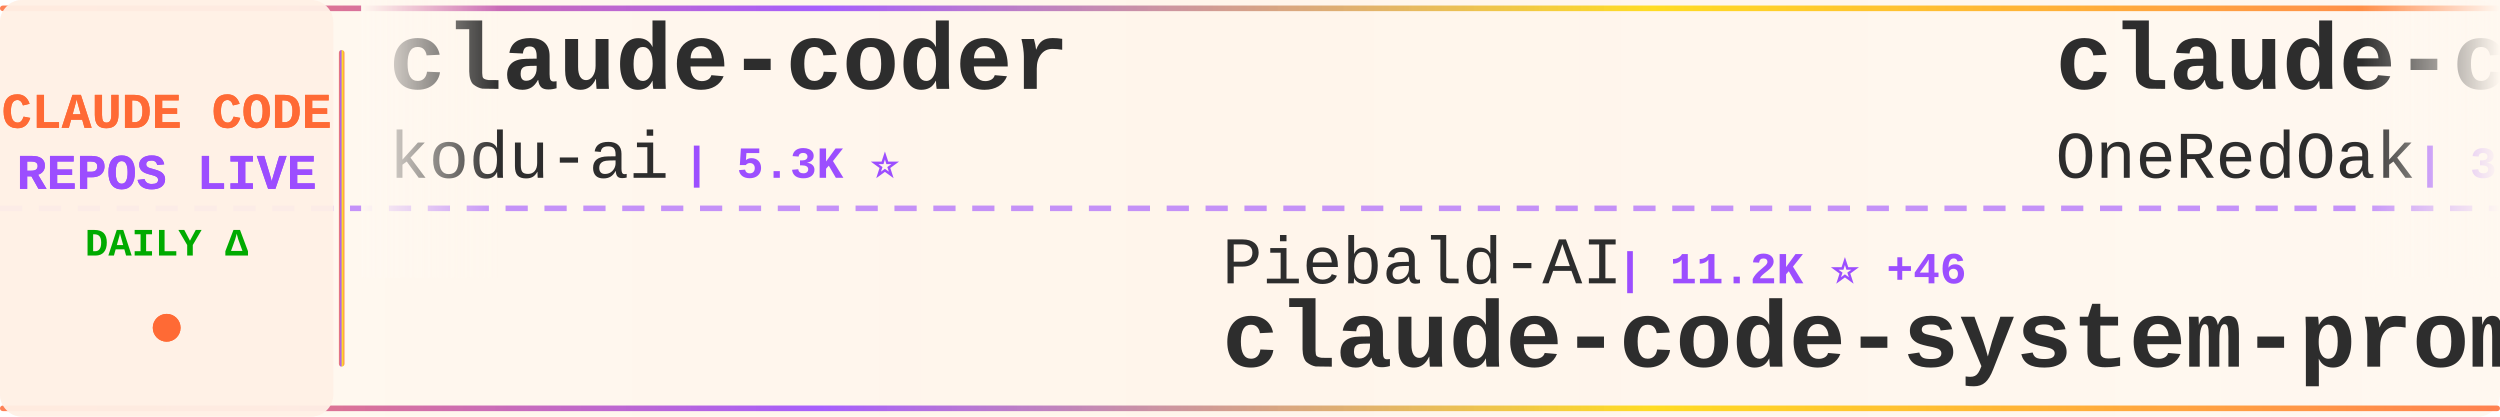
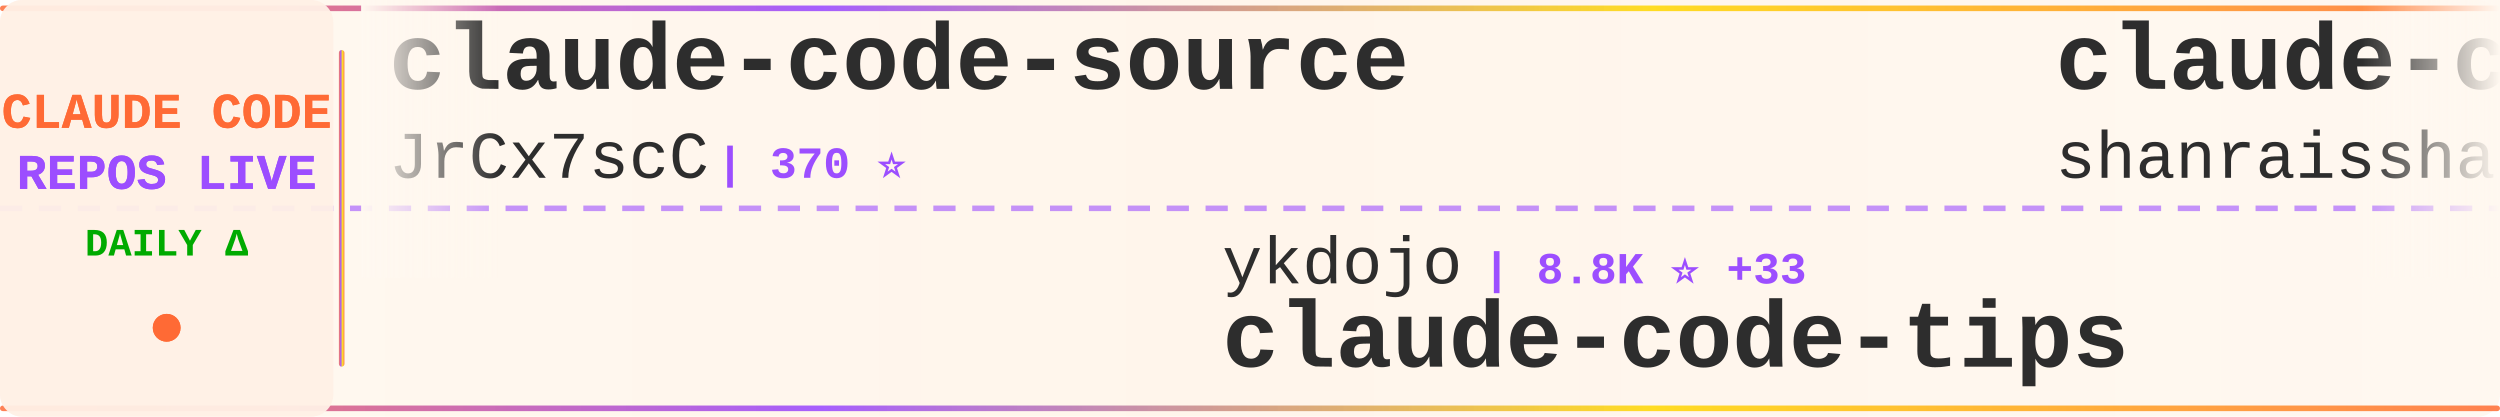
<svg xmlns="http://www.w3.org/2000/svg" width="900" height="150">
  <defs>
    <linearGradient id="tickerBg" x1="0%" y1="0%" x2="100%" y2="0%">
      <stop offset="0%" style="stop-color:#fff8f0;stop-opacity:0.98" />
      <stop offset="50%" style="stop-color:#fff5eb;stop-opacity:1" />
      <stop offset="100%" style="stop-color:#fff8f0;stop-opacity:0.98" />
    </linearGradient>
    <linearGradient id="borderGrad" x1="0%" y1="0%" x2="100%" y2="0%">
      <stop offset="0%" style="stop-color:#FF6B35;stop-opacity:0.85">
        <animate attributeName="stop-opacity" values="0.85;1;0.85" dur="2s" repeatCount="indefinite" />
      </stop>
      <stop offset="33%" style="stop-color:#9C4EFF;stop-opacity:0.9">
        <animate attributeName="stop-opacity" values="0.9;1;0.9" dur="2.2s" repeatCount="indefinite" />
      </stop>
      <stop offset="66%" style="stop-color:#FFD700;stop-opacity:0.85">
        <animate attributeName="stop-opacity" values="0.85;1;0.85" dur="1.8s" repeatCount="indefinite" />
      </stop>
      <stop offset="100%" style="stop-color:#FF6B35;stop-opacity:0.85">
        <animate attributeName="stop-opacity" values="0.85;1;0.85" dur="2s" repeatCount="indefinite" />
      </stop>
    </linearGradient>
    <filter id="textGlow">
      <feGaussianBlur stdDeviation="0.15" result="coloredBlur" />
      <feMerge>
        <feMergeNode in="coloredBlur" />
        <feMergeNode in="SourceGraphic" />
      </feMerge>
    </filter>
    <filter id="metricGlow">
      <feGaussianBlur stdDeviation="0.2" result="coloredBlur" />
      <feMerge>
        <feMergeNode in="coloredBlur" />
        <feMergeNode in="SourceGraphic" />
      </feMerge>
    </filter>
    <linearGradient id="leftFade" x1="0%" y1="0%" x2="100%" y2="0%">
      <stop offset="0%" style="stop-color:#fff8f0;stop-opacity:1" />
      <stop offset="100%" style="stop-color:#fff8f0;stop-opacity:0" />
    </linearGradient>
    <linearGradient id="rightFade" x1="0%" y1="0%" x2="100%" y2="0%">
      <stop offset="0%" style="stop-color:#fff8f0;stop-opacity:0" />
      <stop offset="100%" style="stop-color:#fff8f0;stop-opacity:1" />
    </linearGradient>
  </defs>
  <rect width="900" height="150" fill="url(#tickerBg)" rx="8" />
  <rect x="0" y="2" width="900" height="2" fill="url(#borderGrad)" rx="1" />
  <rect x="0" y="146" width="900" height="2" fill="url(#borderGrad)" rx="1" />
  <line x1="0" y1="75" x2="900" y2="75" stroke="#9C4EFF" stroke-width="2" stroke-dasharray="8 6" opacity="0.6" />
  <rect x="0" y="0" width="120" height="150" fill="#fff0e6" opacity="0.95" rx="8" />
  <text x="60" y="46" font-family="'Courier New', monospace" font-size="18" font-weight="bold" fill="#FF6B35" text-anchor="middle" filter="url(#textGlow)">
    CLAUDE CODE
  </text>
  <text x="60" y="68" font-family="'Courier New', monospace" font-size="18" font-weight="bold" fill="#9C4EFF" text-anchor="middle" filter="url(#textGlow)">
    REPOS LIVE
  </text>
  <text x="60" y="92" font-family="'Courier New', monospace" font-size="14" font-weight="bold" fill="#00aa00" text-anchor="middle">
    DAILY Δ
  </text>
  <circle cx="60" cy="118" r="5" fill="#FF6B35" filter="url(#metricGlow)">
    <animate attributeName="r" values="4;6;4" dur="1.5s" repeatCount="indefinite" />
    <animate attributeName="opacity" values="0.6;1;0.6" dur="1.5s" repeatCount="indefinite" />
  </circle>
  <rect x="122" y="18" width="2" height="114" fill="url(#borderGrad)" rx="1" />
  <clipPath id="tickerClip">
    <rect x="130" y="0" width="770" height="150" />
  </clipPath>
  <g clip-path="url(#tickerClip)">
    <g id="tickerItems">
      <animateTransform attributeName="transform" attributeType="XML" type="translate" from="0 0" to="-3000 0" dur="54s" repeatCount="indefinite" />
      <g transform="translate(0, 0)">
-         <text x="140" y="32" font-family="'Courier New', monospace" font-size="34" font-weight="bold" fill="#2d2d2d">claude-coder</text>
-         <text x="140" y="64" font-family="'Courier New', monospace" font-size="24" font-weight="normal" fill="#2d2d2d" opacity="1.0">kodu-ai</text>
-         <text x="246" y="64" font-family="'Courier New', monospace" font-size="16" font-weight="bold" fill="#9C4EFF"> | 5.3K ⭐</text>
+         <text x="140" y="32" font-family="'Courier New', monospace" font-size="34" font-weight="bold" fill="#2d2d2d">claude-code-source</text>
+         <text x="140" y="64" font-family="'Courier New', monospace" font-size="24" font-weight="normal" fill="#2d2d2d" opacity="1.0">JrCx7scC</text>
+         <text x="258" y="64" font-family="'Courier New', monospace" font-size="16" font-weight="bold" fill="#9C4EFF"> | 370 ⭐</text>
      </g>
      <g transform="translate(300, 0)">
-         <text x="140" y="102" font-family="'Courier New', monospace" font-size="24" font-weight="normal" fill="#2d2d2d" opacity="1.0">Piebald-AI</text>
-         <text x="282" y="102" font-family="'Courier New', monospace" font-size="16" font-weight="bold" fill="#9C4EFF"> | 11.2K ⭐ +46</text>
-         <text x="140" y="132" font-family="'Courier New', monospace" font-size="34" font-weight="bold" fill="#2d2d2d">claude-code-system-promp...</text>
+         <text x="140" y="102" font-family="'Courier New', monospace" font-size="24" font-weight="normal" fill="#2d2d2d" opacity="1.0">ykdojo</text>
+         <text x="234" y="102" font-family="'Courier New', monospace" font-size="16" font-weight="bold" fill="#9C4EFF"> | 8.8K ⭐ +33</text>
+         <text x="140" y="132" font-family="'Courier New', monospace" font-size="34" font-weight="bold" fill="#2d2d2d">claude-code-tips</text>
      </g>
      <g transform="translate(600, 0)">
-         <text x="140" y="32" font-family="'Courier New', monospace" font-size="34" font-weight="bold" fill="#2d2d2d">claude-code-workflows</text>
-         <text x="140" y="64" font-family="'Courier New', monospace" font-size="24" font-weight="normal" fill="#2d2d2d" opacity="1.0">OneRedOak</text>
-         <text x="270" y="64" font-family="'Courier New', monospace" font-size="16" font-weight="bold" fill="#9C4EFF"> | 3.8K ⭐ +2</text>
+         <text x="140" y="32" font-family="'Courier New', monospace" font-size="34" font-weight="bold" fill="#2d2d2d">claude-code-best-practic...</text>
+         <text x="140" y="64" font-family="'Courier New', monospace" font-size="24" font-weight="normal" fill="#2d2d2d" opacity="1.0">shanraisshan</text>
+         <text x="306" y="64" font-family="'Courier New', monospace" font-size="16" font-weight="bold" fill="#9C4EFF"> | 58.1K ⭐ +168</text>
      </g>
      <g transform="translate(900, 0)">
-         <text x="140" y="102" font-family="'Courier New', monospace" font-size="24" font-weight="normal" fill="#2d2d2d" opacity="1.0">huangserva</text>
-         <text x="282" y="102" font-family="'Courier New', monospace" font-size="16" font-weight="bold" fill="#9C4EFF"> | 603 ⭐</text>
-         <text x="140" y="132" font-family="'Courier New', monospace" font-size="34" font-weight="bold" fill="#2d2d2d">claude-code-cli</text>
+         <text x="140" y="102" font-family="'Courier New', monospace" font-size="24" font-weight="normal" fill="#2d2d2d" opacity="1.0">https-deeplearning-ai</text>
+         <text x="414" y="102" font-family="'Courier New', monospace" font-size="16" font-weight="bold" fill="#9C4EFF"> | 530 ⭐ +2</text>
+         <text x="140" y="132" font-family="'Courier New', monospace" font-size="34" font-weight="bold" fill="#2d2d2d">sc-claude-code-files</text>
      </g>
      <g transform="translate(1200, 0)">
-         <text x="140" y="32" font-family="'Courier New', monospace" font-size="34" font-weight="bold" fill="#2d2d2d">claude-code-sourcemap</text>
-         <text x="140" y="64" font-family="'Courier New', monospace" font-size="24" font-weight="normal" fill="#2d2d2d" opacity="1.0">ChinaSiro</text>
-         <text x="270" y="64" font-family="'Courier New', monospace" font-size="16" font-weight="bold" fill="#9C4EFF"> | 9.4K ⭐ +12</text>
+         <text x="140" y="32" font-family="'Courier New', monospace" font-size="34" font-weight="bold" fill="#2d2d2d">claude-code-telegram</text>
+         <text x="140" y="64" font-family="'Courier New', monospace" font-size="24" font-weight="normal" fill="#2d2d2d" opacity="1.0">RichardAtCT</text>
+         <text x="294" y="64" font-family="'Courier New', monospace" font-size="16" font-weight="bold" fill="#9C4EFF"> | 2.7K ⭐ +2</text>
      </g>
      <g transform="translate(1500, 0)">
-         <text x="140" y="102" font-family="'Courier New', monospace" font-size="24" font-weight="normal" fill="#2d2d2d" opacity="1.0">LING71671</text>
-         <text x="270" y="102" font-family="'Courier New', monospace" font-size="16" font-weight="bold" fill="#9C4EFF"> | 890 ⭐ +3</text>
-         <text x="140" y="132" font-family="'Courier New', monospace" font-size="34" font-weight="bold" fill="#2d2d2d">Open-ClaudeCode</text>
+         <text x="140" y="102" font-family="'Courier New', monospace" font-size="24" font-weight="normal" fill="#2d2d2d" opacity="1.0">oboard</text>
+         <text x="234" y="102" font-family="'Courier New', monospace" font-size="16" font-weight="bold" fill="#9C4EFF"> | 3.2K ⭐ +2</text>
+         <text x="140" y="132" font-family="'Courier New', monospace" font-size="34" font-weight="bold" fill="#2d2d2d">claude-code-rev</text>
      </g>
      <g transform="translate(1800, 0)">
-         <text x="140" y="32" font-family="'Courier New', monospace" font-size="34" font-weight="bold" fill="#2d2d2d">claude-code-webui</text>
-         <text x="140" y="64" font-family="'Courier New', monospace" font-size="24" font-weight="normal" fill="#2d2d2d" opacity="1.0">sugyan</text>
-         <text x="234" y="64" font-family="'Courier New', monospace" font-size="16" font-weight="bold" fill="#9C4EFF"> | 1.1K ⭐ +1</text>
+         <text x="140" y="32" font-family="'Courier New', monospace" font-size="34" font-weight="bold" fill="#2d2d2d">Open-ClaudeCode</text>
+         <text x="140" y="64" font-family="'Courier New', monospace" font-size="24" font-weight="normal" fill="#2d2d2d" opacity="1.0">LING71671</text>
+         <text x="270" y="64" font-family="'Courier New', monospace" font-size="16" font-weight="bold" fill="#9C4EFF"> | 890 ⭐ +3</text>
      </g>
      <g transform="translate(2100, 0)">
-         <text x="140" y="102" font-family="'Courier New', monospace" font-size="24" font-weight="normal" fill="#2d2d2d" opacity="1.0">ponponon</text>
-         <text x="258" y="102" font-family="'Courier New', monospace" font-size="16" font-weight="bold" fill="#9C4EFF"> | 2.3K ⭐ +1</text>
-         <text x="140" y="132" font-family="'Courier New', monospace" font-size="34" font-weight="bold" fill="#2d2d2d">claude_code_src</text>
+         <text x="140" y="102" font-family="'Courier New', monospace" font-size="24" font-weight="normal" fill="#2d2d2d" opacity="1.0">darcyegb</text>
+         <text x="258" y="102" font-family="'Courier New', monospace" font-size="16" font-weight="bold" fill="#9C4EFF"> | 728 ⭐ +2</text>
+         <text x="140" y="132" font-family="'Courier New', monospace" font-size="34" font-weight="bold" fill="#2d2d2d">ClaudeCodeAgents</text>
      </g>
      <g transform="translate(2400, 0)">
-         <text x="140" y="32" font-family="'Courier New', monospace" font-size="34" font-weight="bold" fill="#2d2d2d">Claude-code</text>
-         <text x="140" y="64" font-family="'Courier New', monospace" font-size="24" font-weight="normal" fill="#2d2d2d" opacity="1.0">fazxes</text>
-         <text x="234" y="64" font-family="'Courier New', monospace" font-size="16" font-weight="bold" fill="#9C4EFF"> | 221 ⭐</text>
+         <text x="140" y="32" font-family="'Courier New', monospace" font-size="34" font-weight="bold" fill="#2d2d2d">CLIProxyAPI</text>
+         <text x="140" y="64" font-family="'Courier New', monospace" font-size="24" font-weight="normal" fill="#2d2d2d" opacity="1.0">router-for-me</text>
+         <text x="318" y="64" font-family="'Courier New', monospace" font-size="16" font-weight="bold" fill="#9C4EFF"> | 37.8K ⭐ +103</text>
      </g>
      <g transform="translate(2700, 0)">
-         <text x="140" y="102" font-family="'Courier New', monospace" font-size="24" font-weight="normal" fill="#2d2d2d" opacity="1.0">KPR111</text>
-         <text x="234" y="102" font-family="'Courier New', monospace" font-size="16" font-weight="bold" fill="#9C4EFF"> | 18 ⭐</text>
+         <text x="140" y="102" font-family="'Courier New', monospace" font-size="24" font-weight="normal" fill="#2d2d2d" opacity="1.0">pengchengneo</text>
+         <text x="306" y="102" font-family="'Courier New', monospace" font-size="16" font-weight="bold" fill="#9C4EFF"> | 1.5K ⭐ +3</text>
        <text x="140" y="132" font-family="'Courier New', monospace" font-size="34" font-weight="bold" fill="#2d2d2d">Claude-Code</text>
      </g>
      <g transform="translate(3000, 0)">
-         <text x="140" y="32" font-family="'Courier New', monospace" font-size="34" font-weight="bold" fill="#2d2d2d">claude-coder</text>
-         <text x="140" y="64" font-family="'Courier New', monospace" font-size="24" font-weight="normal" fill="#2d2d2d" opacity="1.0">kodu-ai</text>
-         <text x="246" y="64" font-family="'Courier New', monospace" font-size="16" font-weight="bold" fill="#9C4EFF"> | 5.3K ⭐</text>
+         <text x="140" y="32" font-family="'Courier New', monospace" font-size="34" font-weight="bold" fill="#2d2d2d">claude-code-source</text>
+         <text x="140" y="64" font-family="'Courier New', monospace" font-size="24" font-weight="normal" fill="#2d2d2d" opacity="1.0">JrCx7scC</text>
+         <text x="258" y="64" font-family="'Courier New', monospace" font-size="16" font-weight="bold" fill="#9C4EFF"> | 370 ⭐</text>
      </g>
      <g transform="translate(3300, 0)">
-         <text x="140" y="102" font-family="'Courier New', monospace" font-size="24" font-weight="normal" fill="#2d2d2d" opacity="1.0">Piebald-AI</text>
-         <text x="282" y="102" font-family="'Courier New', monospace" font-size="16" font-weight="bold" fill="#9C4EFF"> | 11.2K ⭐ +46</text>
-         <text x="140" y="132" font-family="'Courier New', monospace" font-size="34" font-weight="bold" fill="#2d2d2d">claude-code-system-promp...</text>
+         <text x="140" y="102" font-family="'Courier New', monospace" font-size="24" font-weight="normal" fill="#2d2d2d" opacity="1.0">ykdojo</text>
+         <text x="234" y="102" font-family="'Courier New', monospace" font-size="16" font-weight="bold" fill="#9C4EFF"> | 8.8K ⭐ +33</text>
+         <text x="140" y="132" font-family="'Courier New', monospace" font-size="34" font-weight="bold" fill="#2d2d2d">claude-code-tips</text>
      </g>
      <g transform="translate(3600, 0)">
-         <text x="140" y="32" font-family="'Courier New', monospace" font-size="34" font-weight="bold" fill="#2d2d2d">claude-code-workflows</text>
-         <text x="140" y="64" font-family="'Courier New', monospace" font-size="24" font-weight="normal" fill="#2d2d2d" opacity="1.0">OneRedOak</text>
-         <text x="270" y="64" font-family="'Courier New', monospace" font-size="16" font-weight="bold" fill="#9C4EFF"> | 3.8K ⭐ +2</text>
+         <text x="140" y="32" font-family="'Courier New', monospace" font-size="34" font-weight="bold" fill="#2d2d2d">claude-code-best-practic...</text>
+         <text x="140" y="64" font-family="'Courier New', monospace" font-size="24" font-weight="normal" fill="#2d2d2d" opacity="1.0">shanraisshan</text>
+         <text x="306" y="64" font-family="'Courier New', monospace" font-size="16" font-weight="bold" fill="#9C4EFF"> | 58.1K ⭐ +168</text>
      </g>
      <g transform="translate(3900, 0)">
-         <text x="140" y="102" font-family="'Courier New', monospace" font-size="24" font-weight="normal" fill="#2d2d2d" opacity="1.0">huangserva</text>
-         <text x="282" y="102" font-family="'Courier New', monospace" font-size="16" font-weight="bold" fill="#9C4EFF"> | 603 ⭐</text>
-         <text x="140" y="132" font-family="'Courier New', monospace" font-size="34" font-weight="bold" fill="#2d2d2d">claude-code-cli</text>
+         <text x="140" y="102" font-family="'Courier New', monospace" font-size="24" font-weight="normal" fill="#2d2d2d" opacity="1.0">https-deeplearning-ai</text>
+         <text x="414" y="102" font-family="'Courier New', monospace" font-size="16" font-weight="bold" fill="#9C4EFF"> | 530 ⭐ +2</text>
+         <text x="140" y="132" font-family="'Courier New', monospace" font-size="34" font-weight="bold" fill="#2d2d2d">sc-claude-code-files</text>
      </g>
    </g>
  </g>
  <rect x="130" y="0" width="50" height="100" fill="url(#leftFade)" />
  <rect x="850" y="0" width="50" height="100" fill="url(#rightFade)" />
</svg>
